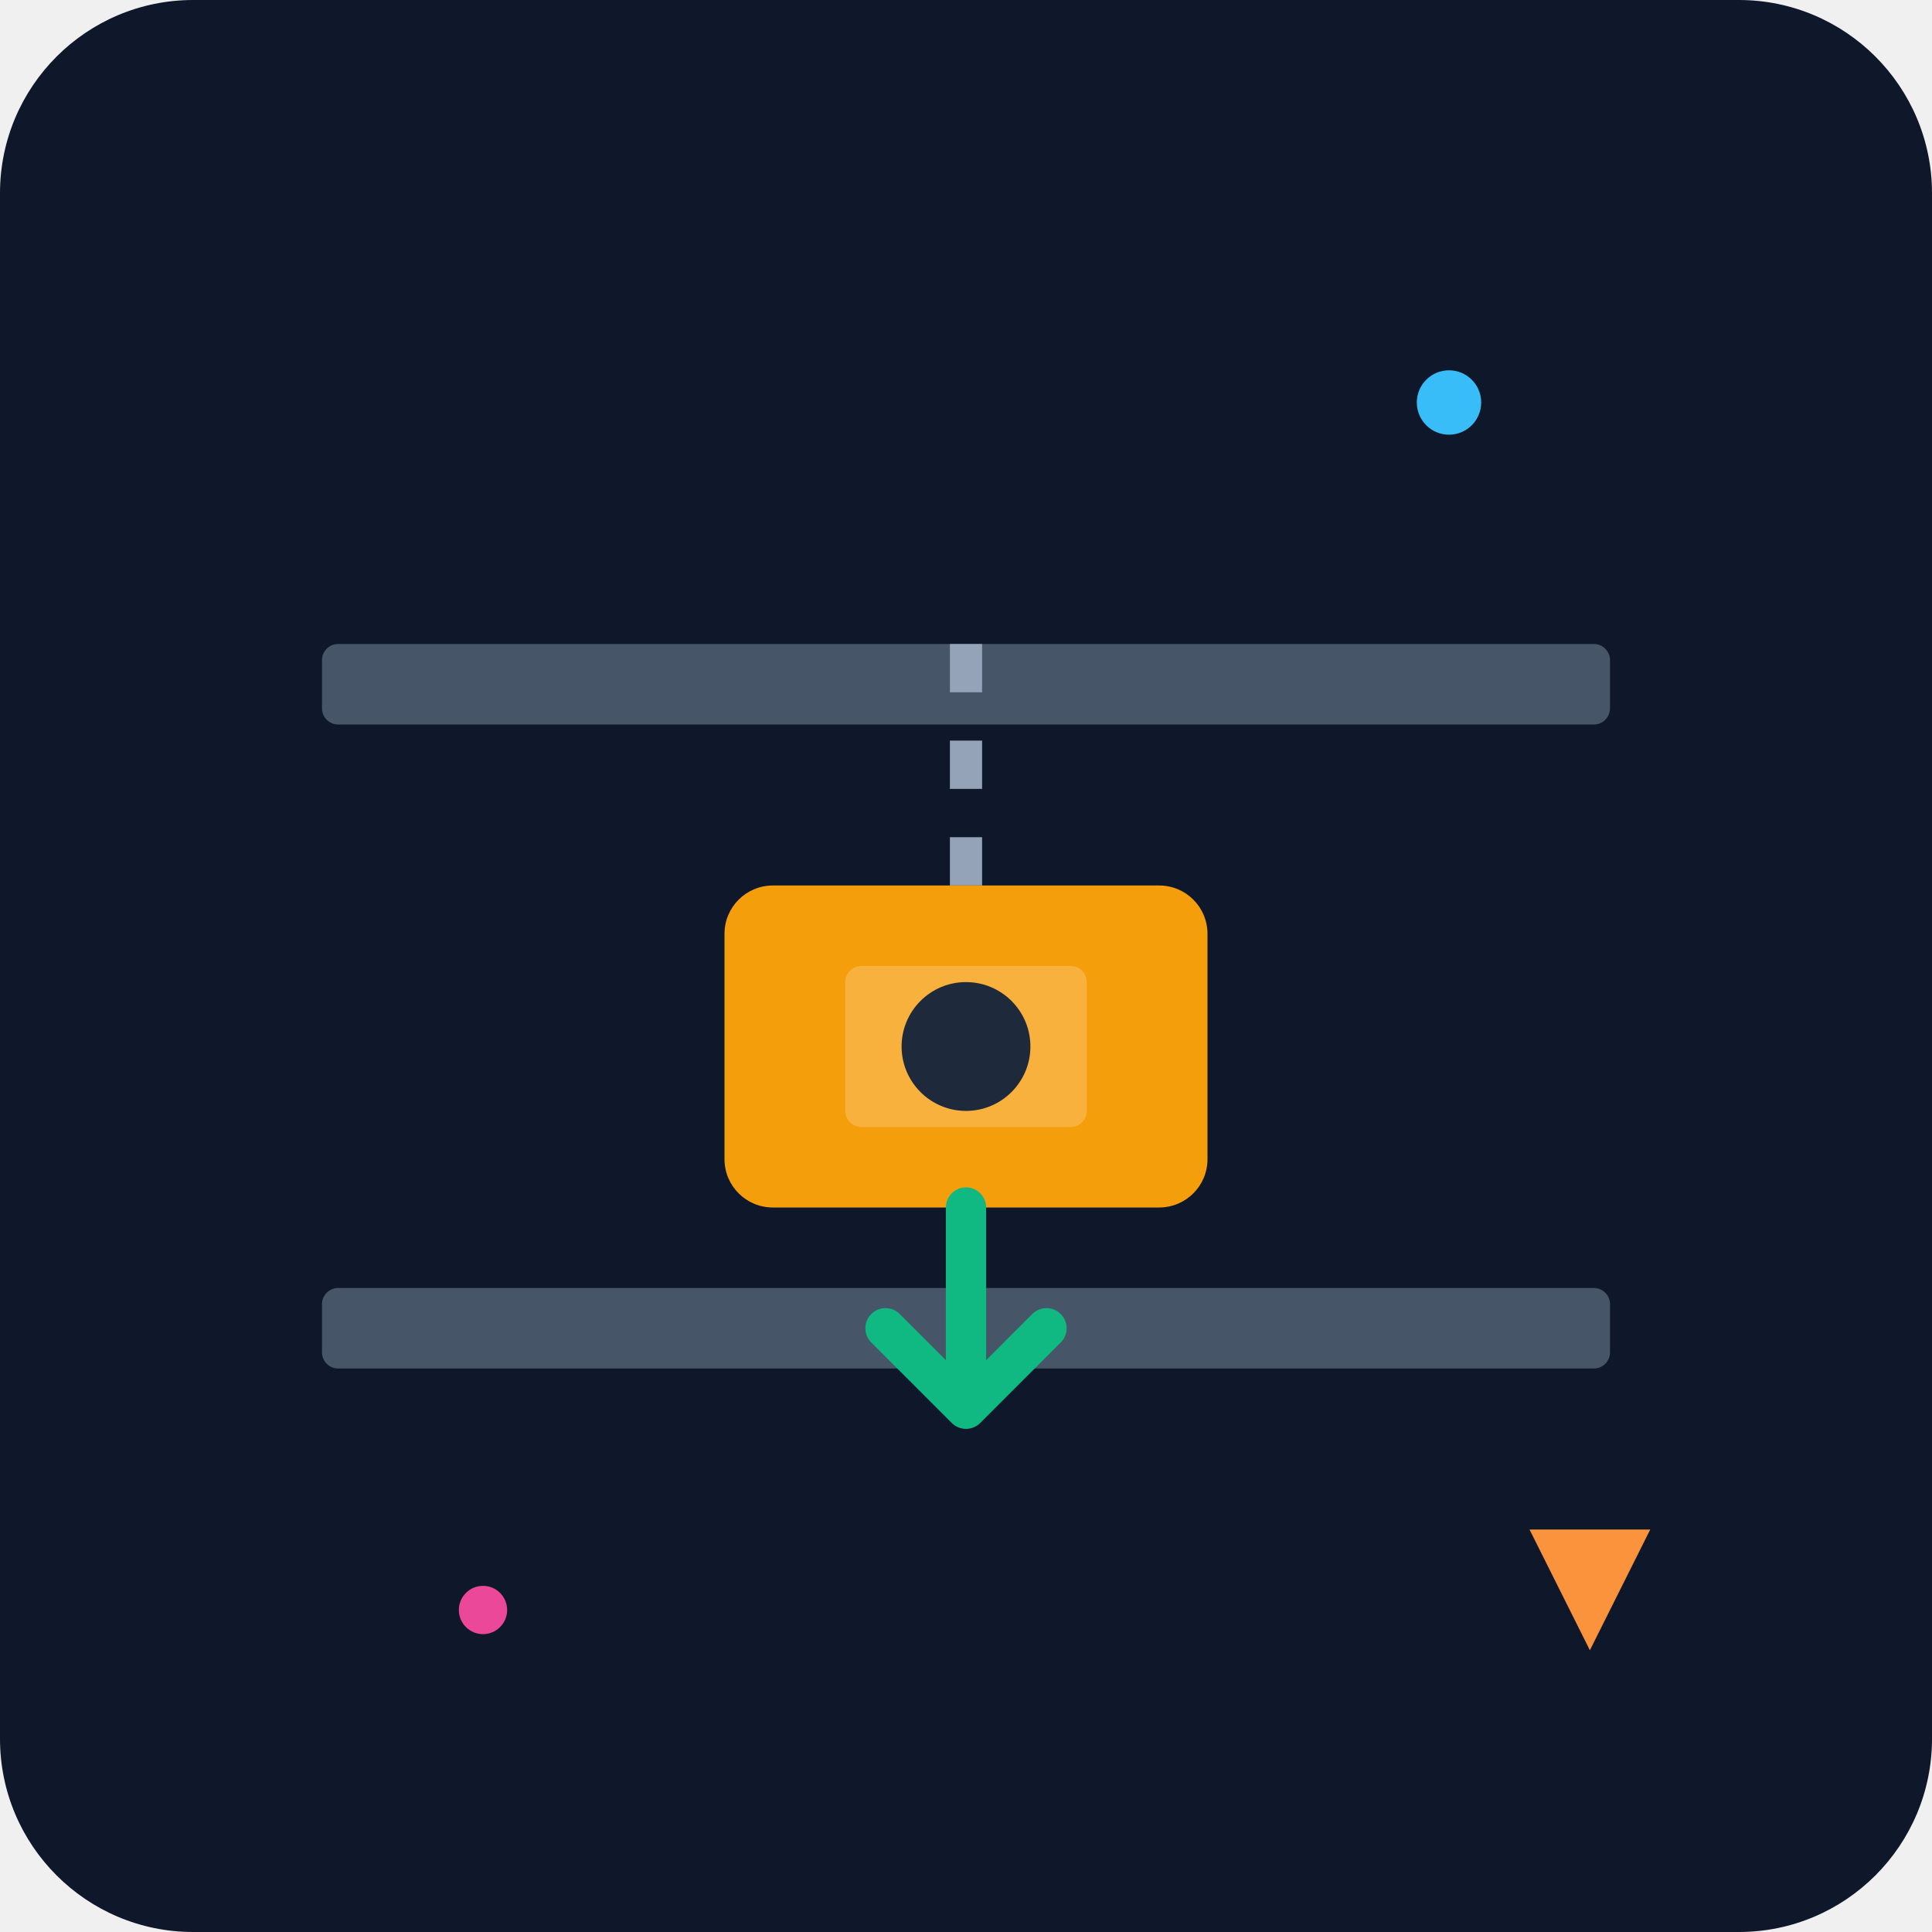
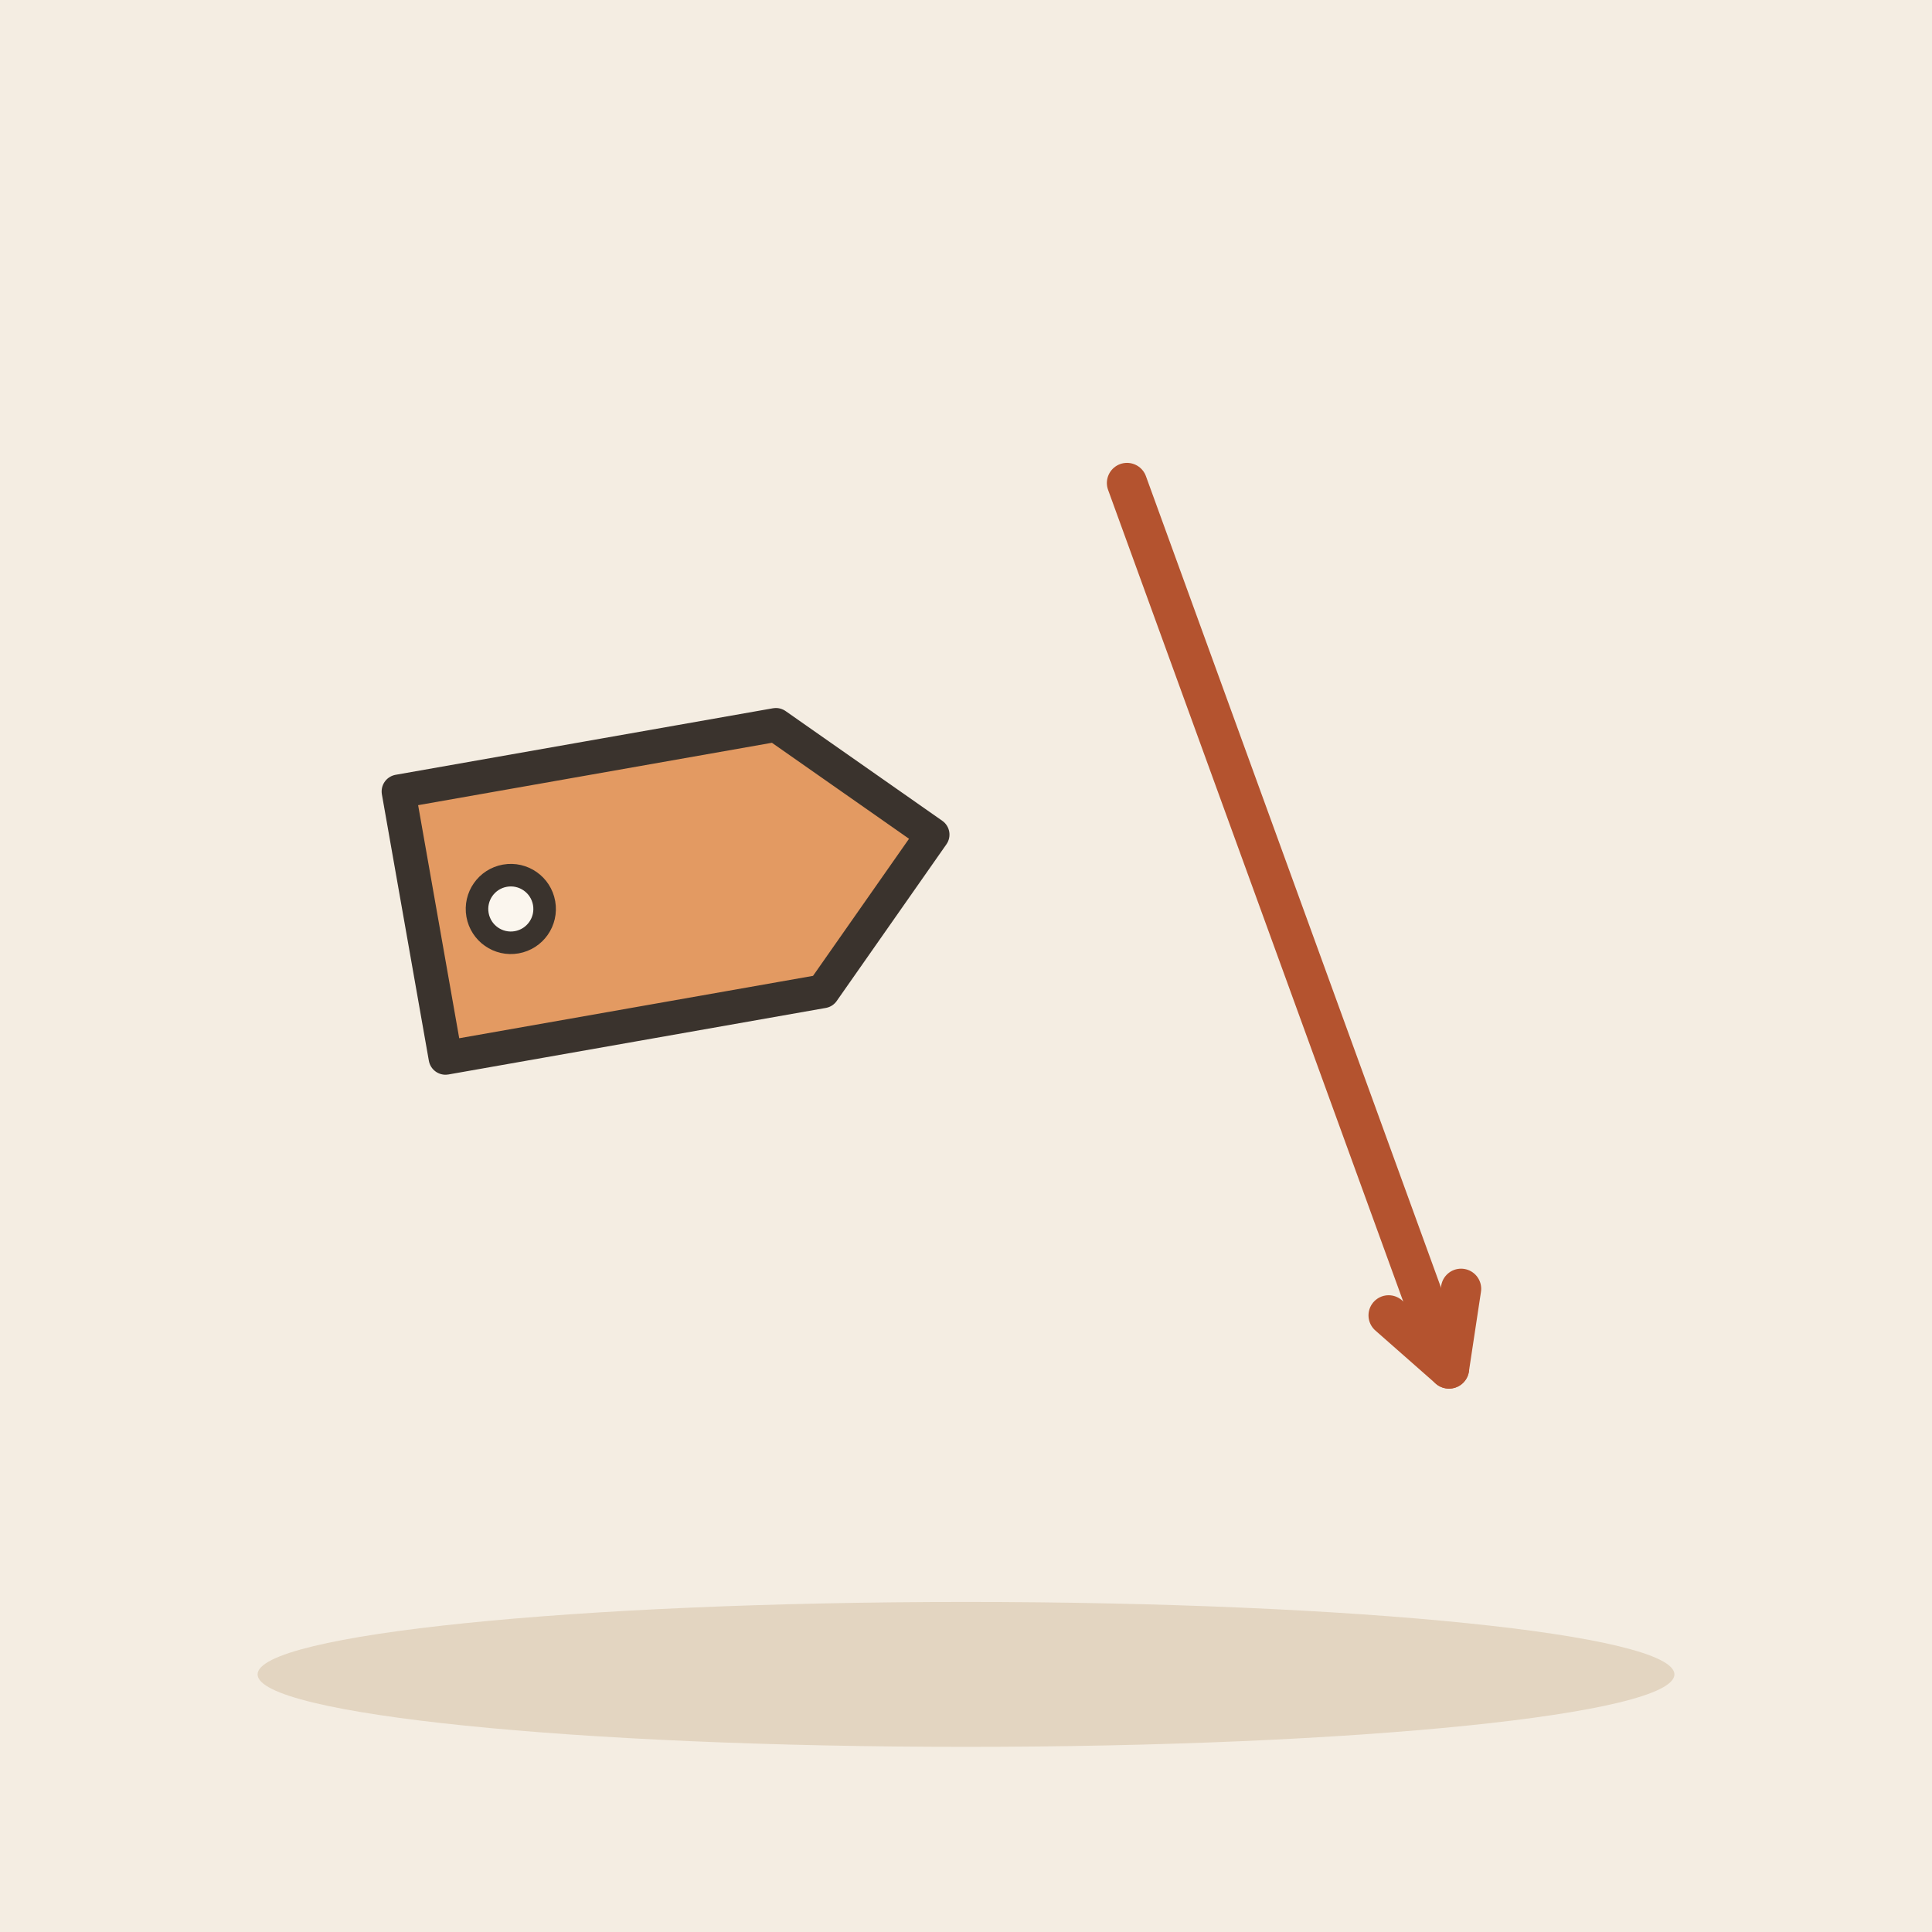
- <svg xmlns="http://www.w3.org/2000/svg" viewBox="0 0 240 240">
-   <defs>
-     <linearGradient id="bg" x1="0" y1="0" x2="0" y2="240">
-       <stop offset="0%" stop-color="#0f172a" />
-       <stop offset="100%" stop-color="#1e293b" />
-     </linearGradient>
-   </defs>
-   <rect width="240" height="240" rx="24" fill="url(#bg)" />
-   <rect x="40" y="80" width="160" height="10" rx="2" fill="#475569" />
-   <rect x="40" y="160" width="160" height="10" rx="2" fill="#475569" />
-   <path d="M120 80 L120 130" stroke="#94a3b8" stroke-width="4" stroke-dasharray="6 6" />
-   <g transform="translate(90, 110)">
-     <rect width="60" height="40" rx="6" fill="#f59e0b" />
-     <rect x="15" y="10" width="30" height="20" rx="2" fill="#fff" opacity="0.2" />
-     <circle cx="30" cy="20" r="8" fill="#1e293b" />
+ <svg xmlns="http://www.w3.org/2000/svg" viewBox="0 0 240 240" data-style="editorial">
+   <rect width="240" height="240" fill="#F4EDE2" />
+   <ellipse cx="120" cy="208" rx="88" ry="9" fill="#E3D5C1" />
+   <g transform="translate(80 110) rotate(-10) scale(1.4 1.4)">
+     <path d="M-20 -12L14 -12L26 0L14 12L-20 12Z" fill="#E39A62" stroke="#3A332D" stroke-width="3" stroke-linecap="round" stroke-linejoin="round" />
+     <circle cx="-12" cy="0" r="3" fill="#FBF6EE" stroke="#3A332D" stroke-linecap="round" stroke-linejoin="round" stroke-width="2" />
  </g>
-   <path d="M120 175 L110 165 M120 175 L130 165 M120 175 L120 150" stroke="#10b981" stroke-width="5" stroke-linecap="round" stroke-linejoin="round" />
-   <circle cx="180" cy="50" r="4" fill="#38bdf8" />
-   <circle cx="60" cy="200" r="3" fill="#ec4899" />
-   <path d="M190 190 L205 190 L197.5 205 Z" fill="#fb923c" />
+   <path d="M140 60L180 170" stroke="#B4532F" stroke-width="5" stroke-linecap="round" fill="none" />
+   <path d="M172.5 163.4L180 170L181.5 160.1" fill="none" stroke="#B4532F" stroke-width="5" stroke-linecap="round" stroke-linejoin="round" />
</svg>
